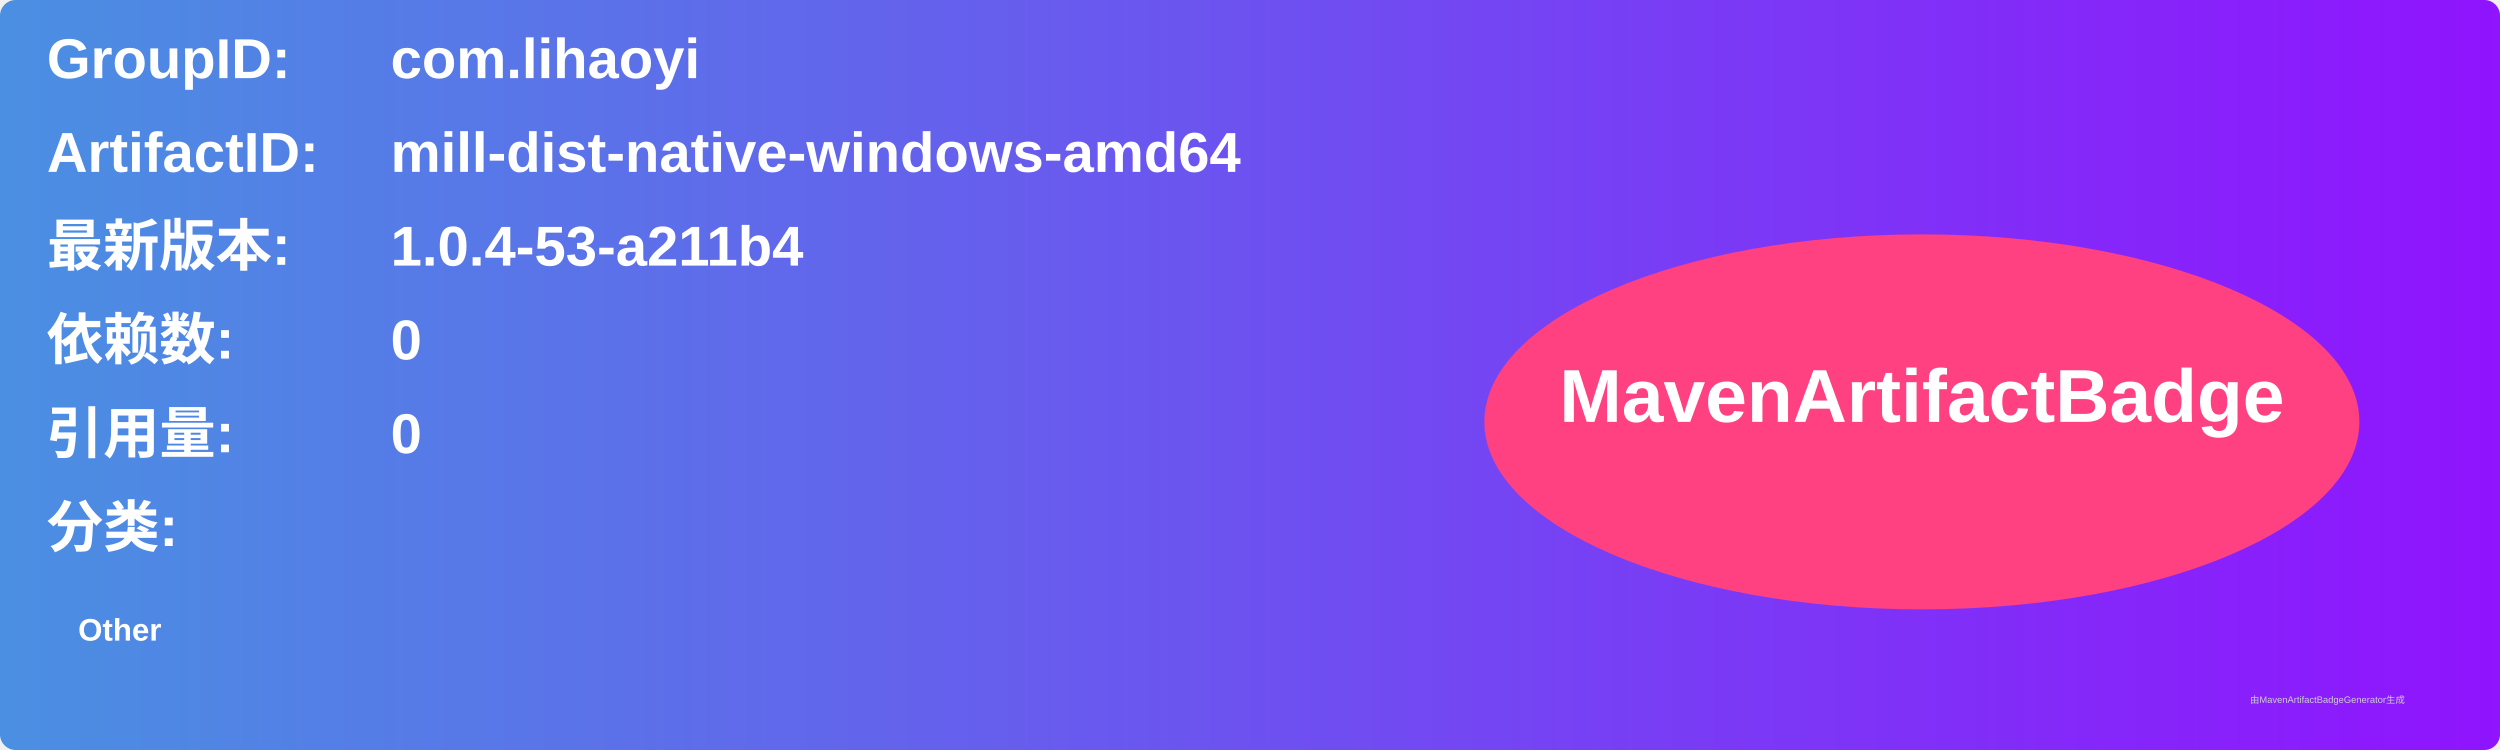
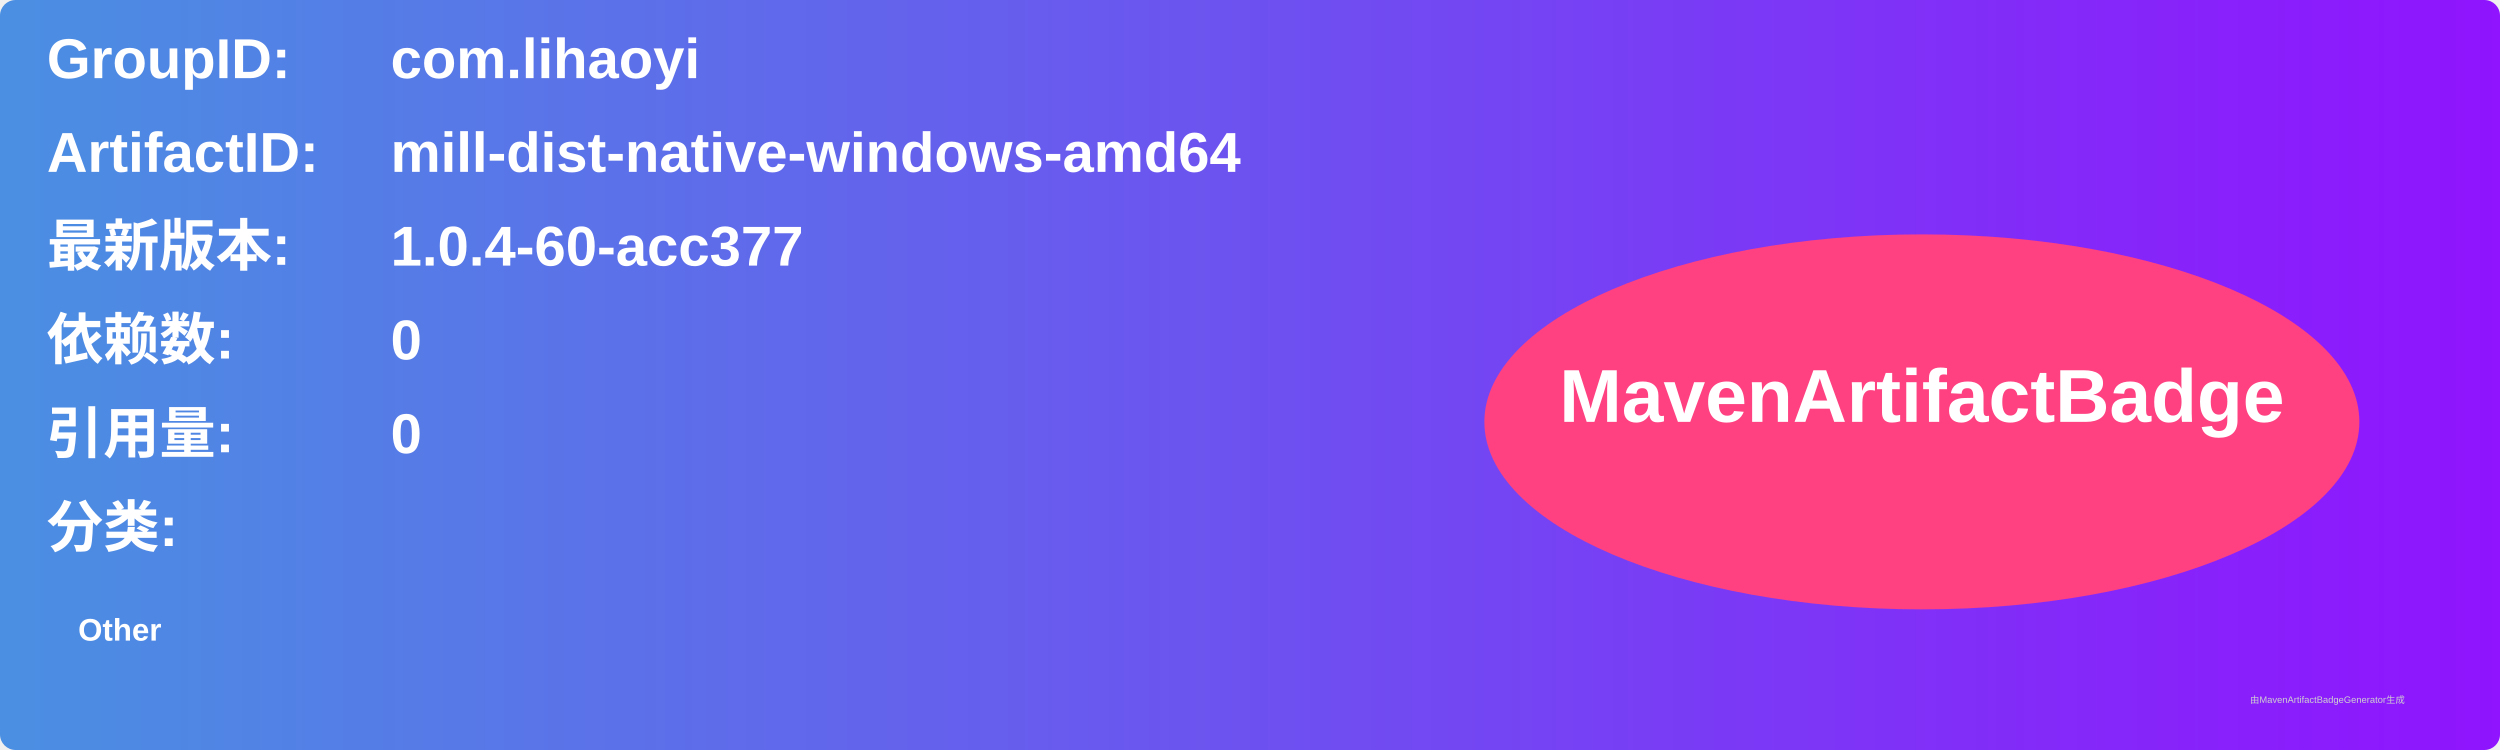
<svg xmlns="http://www.w3.org/2000/svg" width="800" height="240" viewBox="0 0 800 240">
  <linearGradient id="grad" x1="0%" y1="0%" x2="100%" y2="0%">
    <stop offset="0%" stop-color="#4a90e2" />
    <stop offset="100%" stop-color="#9013fe" />
  </linearGradient>
  <rect width="100%" height="100%" rx="5" ry="5" fill="url(#grad)" />
  <g transform="translate(15, 15)">
    <text x="0" y="10" font-family="Arial" font-size="18" fill="white" font-weight="bold" width="260">GroupID:</text>
    <text x="110" y="10" font-family="Arial" font-size="18" fill="white" font-weight="bold" width="460">com.lihaoyi</text>
    <text x="0" y="40" font-family="Arial" font-size="18" fill="white" font-weight="bold" width="260">ArtifactID:</text>
    <text x="110" y="40" font-family="Arial" font-size="18" fill="white" font-weight="bold" width="460">mill-dist-native-windows-amd64</text>
    <text x="0" y="70" font-family="Arial" font-size="18" fill="white" font-weight="bold">最新版本:</text>
    <text x="110" y="70" font-family="Arial" font-size="18" fill="white" font-weight="bold">
-       <tspan font-weight="bold">1.0.4-53-a211b4</tspan>
+       <tspan font-weight="bold">1.0.4-60-acc377</tspan>
    </text>
    <text x="0" y="100" font-family="Arial" font-size="18" fill="white" font-weight="bold">依赖数: </text>
    <text x="110" y="100" font-family="Arial" font-size="18" fill="white">
      <tspan font-weight="bold">0</tspan>
    </text>
    <text x="0" y="130" font-family="Arial" font-size="18" fill="white" font-weight="bold">引用量: </text>
    <text x="110" y="130" font-family="Arial" font-size="18" fill="white">
      <tspan font-weight="bold">0</tspan>
    </text>
    <text x="0" y="160" font-family="Arial" font-size="18" fill="white" font-weight="bold">分类:</text>
    <text x="10" y="190" font-family="Arial" font-size="10" fill="white">
      <tspan font-weight="bold">Other</tspan>
    </text>
    <ellipse cx="600" cy="120" rx="140" ry="60" fill="#ff4081" />
    <text x="600" y="120" text-anchor="middle" font-family="Arial" font-size="24" fill="white" font-weight="bold">MavenArtifactBadge</text>
  </g>
  <text x="720" y="225" font-family="Arial" font-size="3" fill="#d0d0d0">由MavenArtifactBadgeGenerator生成</text>
</svg>
